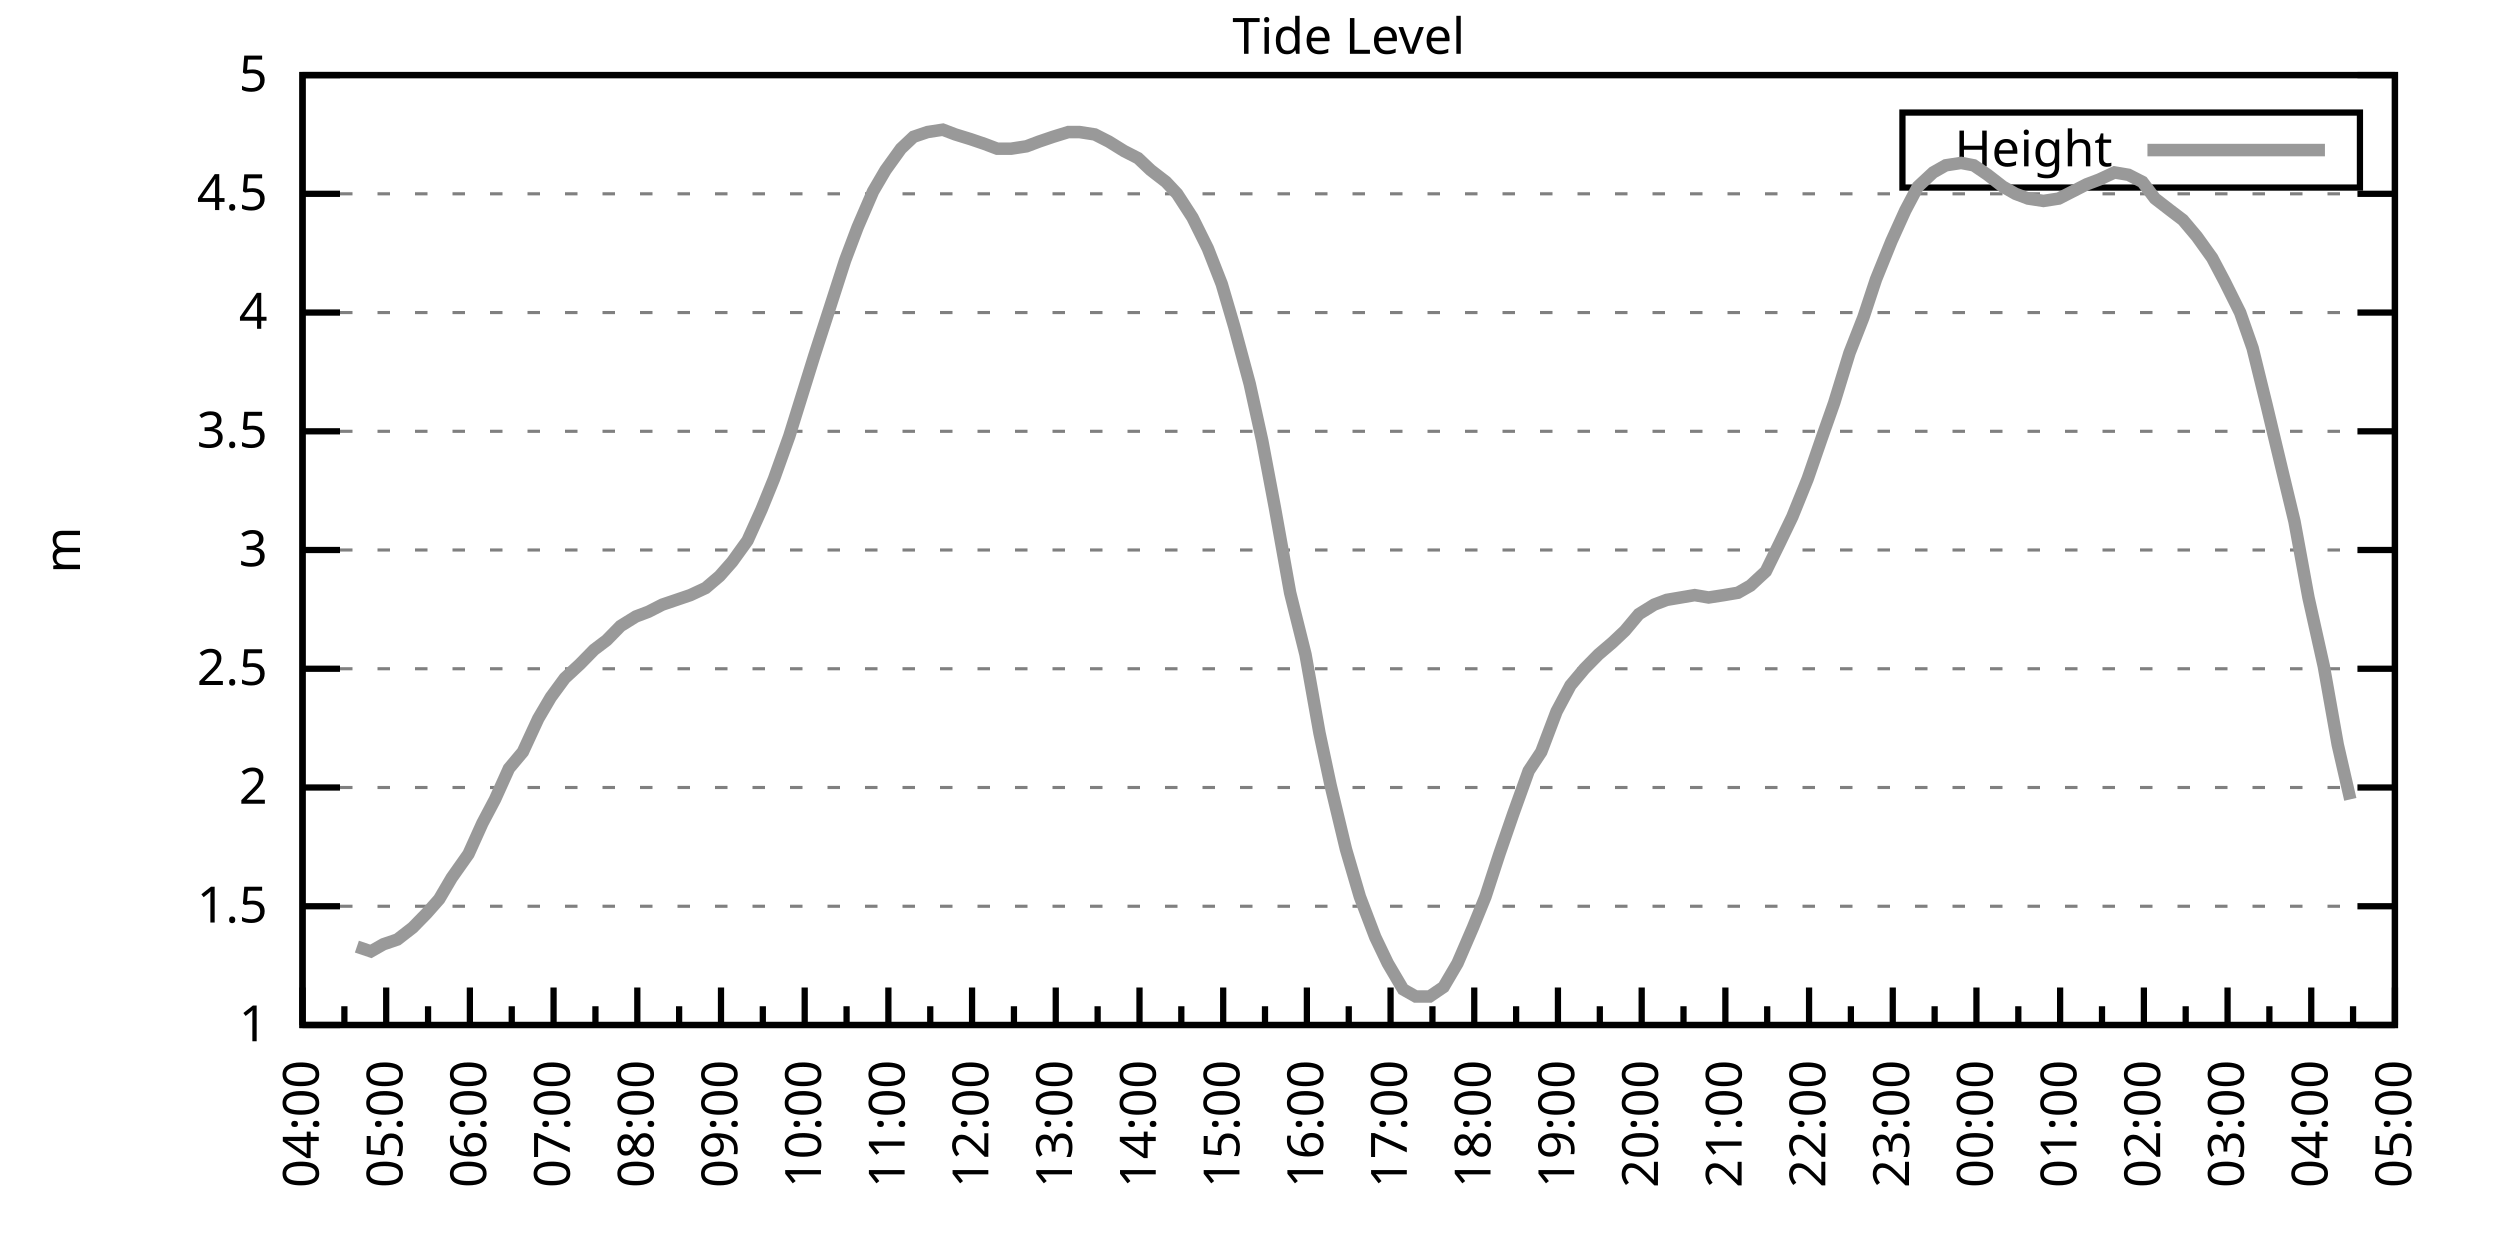
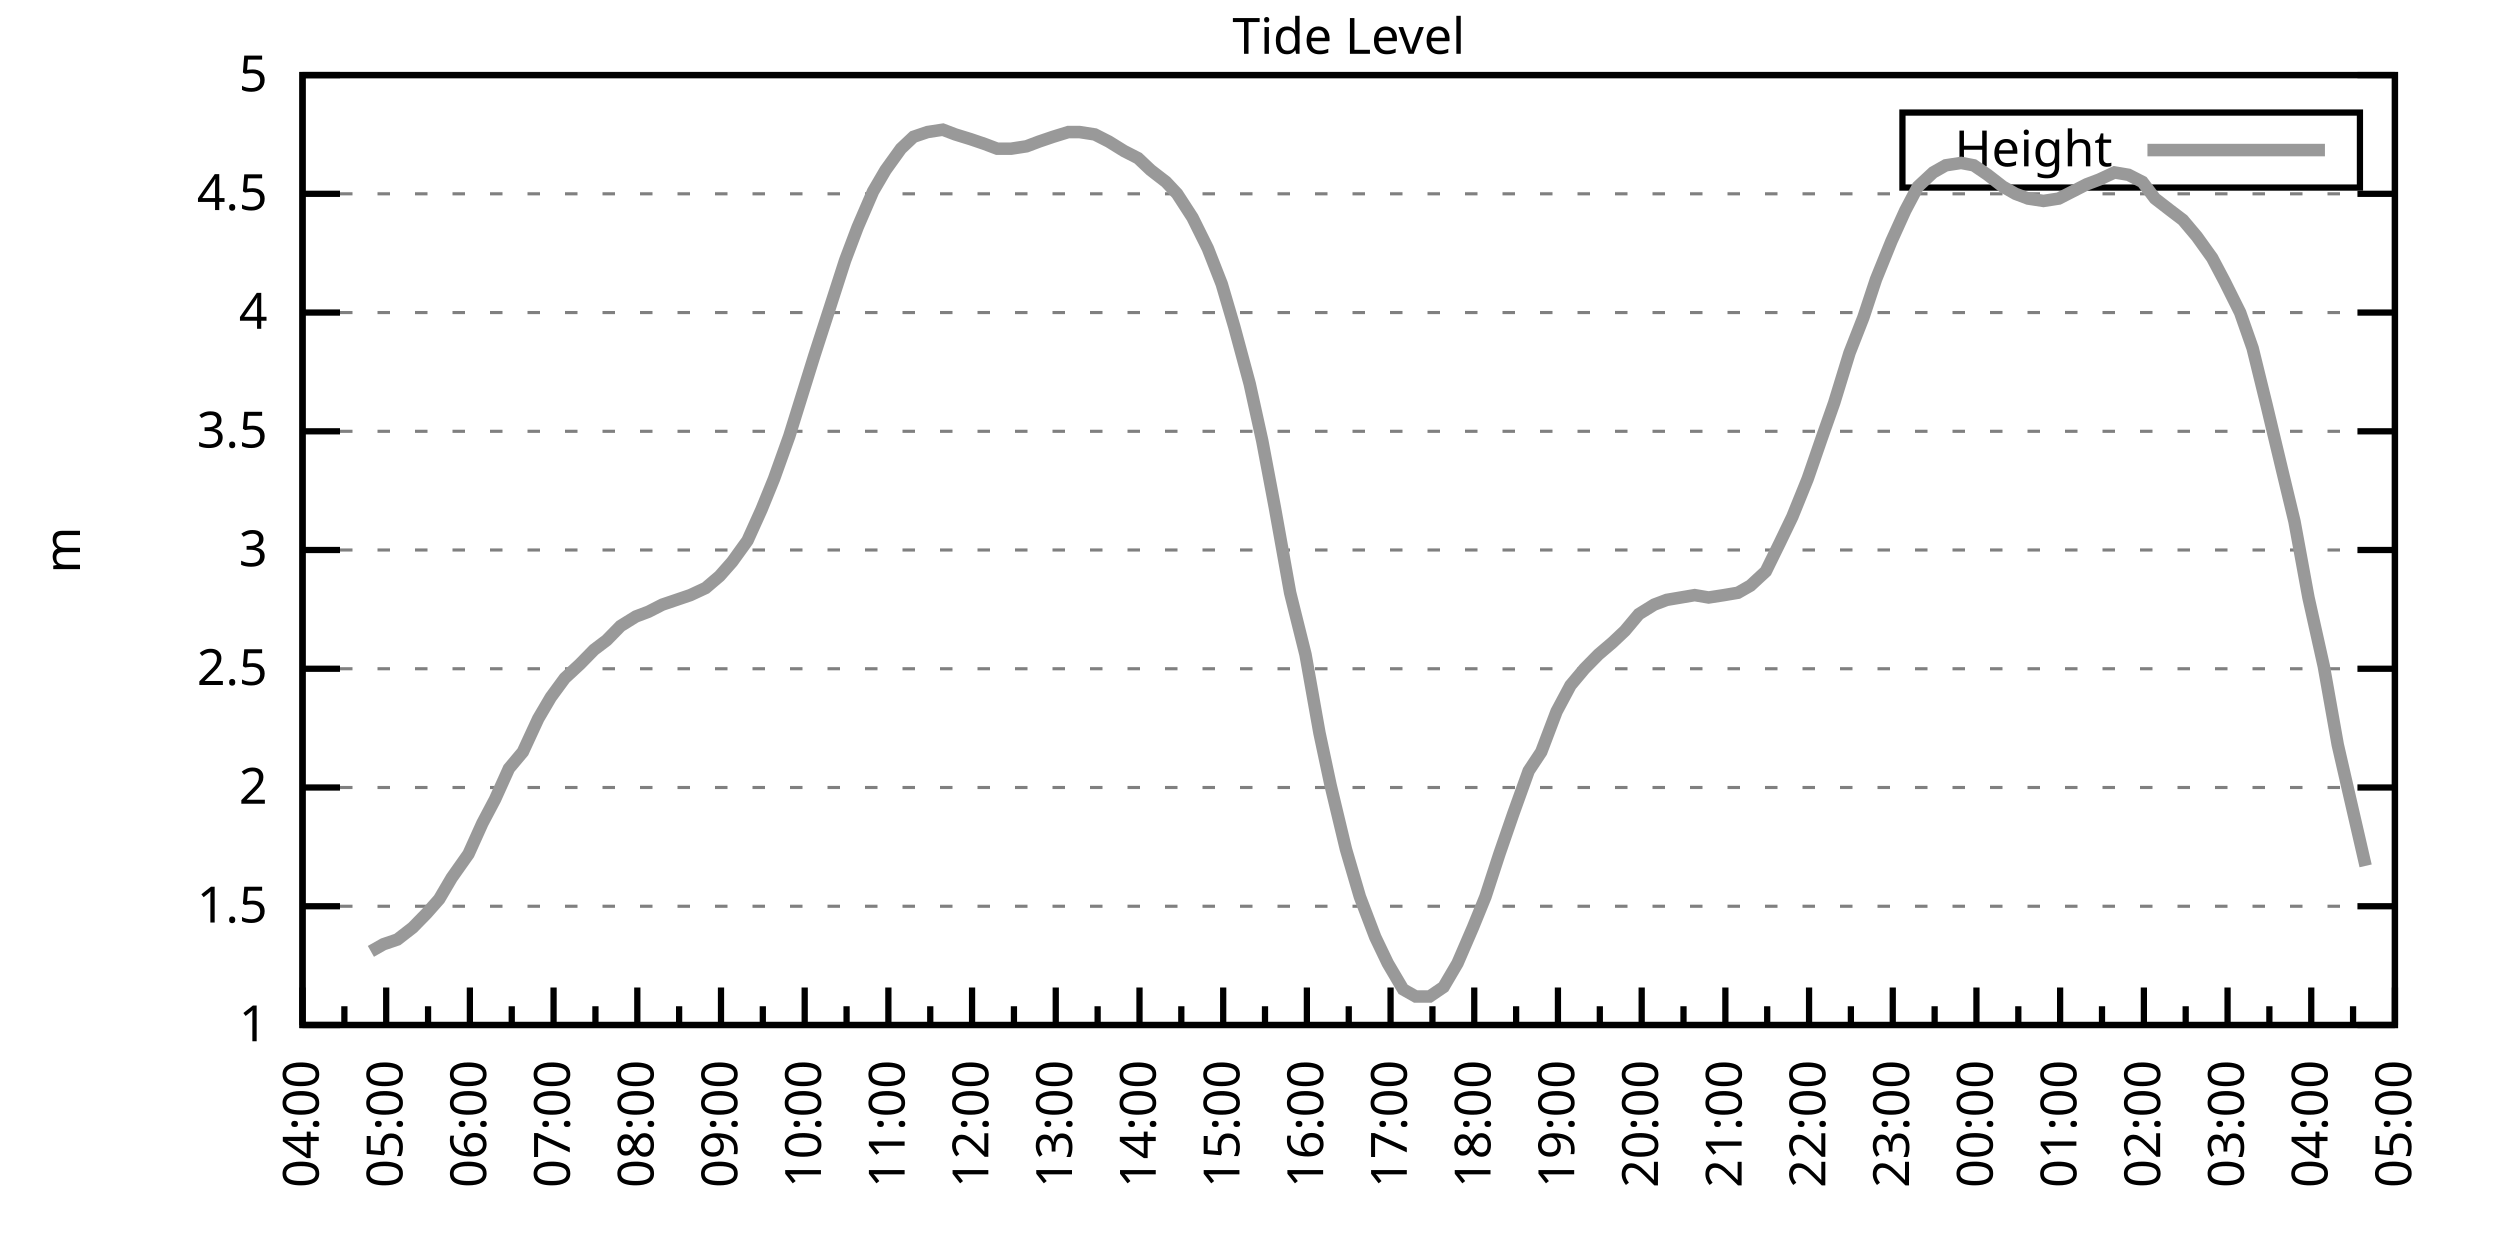
<svg xmlns="http://www.w3.org/2000/svg" xmlns:xlink="http://www.w3.org/1999/xlink" width="400" height="200" viewBox="0 0 400 200">
  <g id="gnuplot_canvas">
    <rect x="0" y="0" width="400" height="200" fill="none" />
    <defs>
      <circle id="gpDot" r="0.5" stroke-width="0.5" stroke="currentColor" />
      <path id="gpPt0" stroke-width="0.333" stroke="currentColor" d="M-1,0 h2 M0,-1 v2" />
      <path id="gpPt1" stroke-width="0.333" stroke="currentColor" d="M-1,-1 L1,1 M1,-1 L-1,1" />
      <path id="gpPt2" stroke-width="0.333" stroke="currentColor" d="M-1,0 L1,0 M0,-1 L0,1 M-1,-1 L1,1 M-1,1 L1,-1" />
      <rect id="gpPt3" stroke-width="0.333" stroke="currentColor" x="-1" y="-1" width="2" height="2" />
      <rect id="gpPt4" stroke-width="0.333" stroke="currentColor" fill="currentColor" x="-1" y="-1" width="2" height="2" />
      <circle id="gpPt5" stroke-width="0.333" stroke="currentColor" cx="0" cy="0" r="1" />
      <use xlink:href="#gpPt5" id="gpPt6" fill="currentColor" stroke="none" />
      <path id="gpPt7" stroke-width="0.333" stroke="currentColor" d="M0,-1.33 L-1.33,0.67 L1.33,0.67 z" />
      <use xlink:href="#gpPt7" id="gpPt8" fill="currentColor" stroke="none" />
      <use xlink:href="#gpPt7" id="gpPt9" stroke="currentColor" transform="rotate(180)" />
      <use xlink:href="#gpPt9" id="gpPt10" fill="currentColor" stroke="none" />
      <use xlink:href="#gpPt3" id="gpPt11" stroke="currentColor" transform="rotate(45)" />
      <use xlink:href="#gpPt11" id="gpPt12" fill="currentColor" stroke="none" />
      <path id="gpPt13" stroke-width="0.333" stroke="currentColor" d="M0,1.330 L1.265,0.411 L0.782,-1.067 L-0.782,-1.076 L-1.265,0.411 z" />
      <use xlink:href="#gpPt13" id="gpPt14" fill="currentColor" stroke="none" />
      <filter id="textbox" filterUnits="objectBoundingBox" x="0" y="0" height="1" width="1">
        <feFlood flood-color="white" flood-opacity="1" result="bgnd" />
        <feComposite in="SourceGraphic" in2="bgnd" operator="atop" />
      </filter>
      <filter id="greybox" filterUnits="objectBoundingBox" x="0" y="0" height="1" width="1">
        <feFlood flood-color="lightgrey" flood-opacity="1" result="grey" />
        <feComposite in="SourceGraphic" in2="grey" operator="atop" />
      </filter>
    </defs>
    <g fill="none" color="white" stroke="currentColor" stroke-width="1.00" stroke-linecap="butt" stroke-linejoin="miter">
</g>
    <g fill="none" color="black" stroke="currentColor" stroke-width="1.00" stroke-linecap="butt" stroke-linejoin="miter">
      <g stroke="none" shape-rendering="crispEdges">
        <polygon fill="rgb(255, 255, 255)" points="48.40,164.00 383.18,164.00 383.18,12.02 48.40,12.02 " />
      </g>
    </g>
    <g fill="none" color="black" stroke="currentColor" stroke-width="1.00" stroke-linecap="butt" stroke-linejoin="miter">
</g>
    <g fill="none" color="black" stroke="black" stroke-width="0.50" stroke-linecap="butt" stroke-linejoin="miter">
</g>
    <g fill="none" color="gray" stroke="currentColor" stroke-width="0.50" stroke-linecap="butt" stroke-linejoin="miter">
      <path stroke="gray" stroke-dasharray="2,4" class="gridline" d="M48.40,164.00 L383.19,164.00  " />
    </g>
    <g fill="none" color="gray" stroke="gray" stroke-width="1.00" stroke-linecap="butt" stroke-linejoin="miter">
</g>
    <g fill="none" color="black" stroke="currentColor" stroke-width="1.00" stroke-linecap="butt" stroke-linejoin="miter">
      <path stroke="black" d="M48.40,164.00 L54.40,164.00 M383.19,164.00 L377.19,164.00  " />
      <g transform="translate(42.80,166.60)" stroke="none" fill="black" font-family="Sans" font-size="8.00" text-anchor="end">
        <text>
          <tspan font-family="Sans"> 1</tspan>
        </text>
      </g>
    </g>
    <g fill="none" color="black" stroke="currentColor" stroke-width="1.00" stroke-linecap="butt" stroke-linejoin="miter">
</g>
    <g fill="none" color="black" stroke="black" stroke-width="0.50" stroke-linecap="butt" stroke-linejoin="miter">
</g>
    <g fill="none" color="gray" stroke="currentColor" stroke-width="0.50" stroke-linecap="butt" stroke-linejoin="miter">
      <path stroke="gray" stroke-dasharray="2,4" class="gridline" d="M48.40,145.00 L383.19,145.00  " />
    </g>
    <g fill="none" color="gray" stroke="gray" stroke-width="1.00" stroke-linecap="butt" stroke-linejoin="miter">
</g>
    <g fill="none" color="black" stroke="currentColor" stroke-width="1.00" stroke-linecap="butt" stroke-linejoin="miter">
      <path stroke="black" d="M48.40,145.00 L54.40,145.00 M383.19,145.00 L377.19,145.00  " />
      <g transform="translate(42.80,147.60)" stroke="none" fill="black" font-family="Sans" font-size="8.00" text-anchor="end">
        <text>
          <tspan font-family="Sans"> 1.5</tspan>
        </text>
      </g>
    </g>
    <g fill="none" color="black" stroke="currentColor" stroke-width="1.00" stroke-linecap="butt" stroke-linejoin="miter">
</g>
    <g fill="none" color="black" stroke="black" stroke-width="0.50" stroke-linecap="butt" stroke-linejoin="miter">
</g>
    <g fill="none" color="gray" stroke="currentColor" stroke-width="0.50" stroke-linecap="butt" stroke-linejoin="miter">
      <path stroke="gray" stroke-dasharray="2,4" class="gridline" d="M48.40,126.00 L383.19,126.00  " />
    </g>
    <g fill="none" color="gray" stroke="gray" stroke-width="1.00" stroke-linecap="butt" stroke-linejoin="miter">
</g>
    <g fill="none" color="black" stroke="currentColor" stroke-width="1.00" stroke-linecap="butt" stroke-linejoin="miter">
      <path stroke="black" d="M48.40,126.00 L54.40,126.00 M383.19,126.00 L377.19,126.00  " />
      <g transform="translate(42.80,128.60)" stroke="none" fill="black" font-family="Sans" font-size="8.00" text-anchor="end">
        <text>
          <tspan font-family="Sans"> 2</tspan>
        </text>
      </g>
    </g>
    <g fill="none" color="black" stroke="currentColor" stroke-width="1.00" stroke-linecap="butt" stroke-linejoin="miter">
</g>
    <g fill="none" color="black" stroke="black" stroke-width="0.50" stroke-linecap="butt" stroke-linejoin="miter">
</g>
    <g fill="none" color="gray" stroke="currentColor" stroke-width="0.50" stroke-linecap="butt" stroke-linejoin="miter">
      <path stroke="gray" stroke-dasharray="2,4" class="gridline" d="M48.40,107.00 L383.19,107.00  " />
    </g>
    <g fill="none" color="gray" stroke="gray" stroke-width="1.00" stroke-linecap="butt" stroke-linejoin="miter">
</g>
    <g fill="none" color="black" stroke="currentColor" stroke-width="1.00" stroke-linecap="butt" stroke-linejoin="miter">
      <path stroke="black" d="M48.40,107.00 L54.40,107.00 M383.19,107.00 L377.19,107.00  " />
      <g transform="translate(42.80,109.60)" stroke="none" fill="black" font-family="Sans" font-size="8.00" text-anchor="end">
        <text>
          <tspan font-family="Sans"> 2.5</tspan>
        </text>
      </g>
    </g>
    <g fill="none" color="black" stroke="currentColor" stroke-width="1.00" stroke-linecap="butt" stroke-linejoin="miter">
</g>
    <g fill="none" color="black" stroke="black" stroke-width="0.50" stroke-linecap="butt" stroke-linejoin="miter">
</g>
    <g fill="none" color="gray" stroke="currentColor" stroke-width="0.50" stroke-linecap="butt" stroke-linejoin="miter">
      <path stroke="gray" stroke-dasharray="2,4" class="gridline" d="M48.40,88.00 L383.19,88.00  " />
    </g>
    <g fill="none" color="gray" stroke="gray" stroke-width="1.00" stroke-linecap="butt" stroke-linejoin="miter">
</g>
    <g fill="none" color="black" stroke="currentColor" stroke-width="1.00" stroke-linecap="butt" stroke-linejoin="miter">
      <path stroke="black" d="M48.40,88.00 L54.40,88.00 M383.19,88.00 L377.19,88.00  " />
      <g transform="translate(42.80,90.60)" stroke="none" fill="black" font-family="Sans" font-size="8.00" text-anchor="end">
        <text>
          <tspan font-family="Sans"> 3</tspan>
        </text>
      </g>
    </g>
    <g fill="none" color="black" stroke="currentColor" stroke-width="1.00" stroke-linecap="butt" stroke-linejoin="miter">
</g>
    <g fill="none" color="black" stroke="black" stroke-width="0.50" stroke-linecap="butt" stroke-linejoin="miter">
</g>
    <g fill="none" color="gray" stroke="currentColor" stroke-width="0.50" stroke-linecap="butt" stroke-linejoin="miter">
      <path stroke="gray" stroke-dasharray="2,4" class="gridline" d="M48.40,69.01 L383.19,69.01  " />
    </g>
    <g fill="none" color="gray" stroke="gray" stroke-width="1.00" stroke-linecap="butt" stroke-linejoin="miter">
</g>
    <g fill="none" color="black" stroke="currentColor" stroke-width="1.00" stroke-linecap="butt" stroke-linejoin="miter">
      <path stroke="black" d="M48.40,69.01 L54.40,69.01 M383.19,69.01 L377.19,69.01  " />
      <g transform="translate(42.80,71.61)" stroke="none" fill="black" font-family="Sans" font-size="8.00" text-anchor="end">
        <text>
          <tspan font-family="Sans"> 3.5</tspan>
        </text>
      </g>
    </g>
    <g fill="none" color="black" stroke="currentColor" stroke-width="1.00" stroke-linecap="butt" stroke-linejoin="miter">
</g>
    <g fill="none" color="black" stroke="black" stroke-width="0.50" stroke-linecap="butt" stroke-linejoin="miter">
</g>
    <g fill="none" color="gray" stroke="currentColor" stroke-width="0.50" stroke-linecap="butt" stroke-linejoin="miter">
      <path stroke="gray" stroke-dasharray="2,4" class="gridline" d="M48.40,50.01 L383.19,50.01  " />
    </g>
    <g fill="none" color="gray" stroke="gray" stroke-width="1.00" stroke-linecap="butt" stroke-linejoin="miter">
</g>
    <g fill="none" color="black" stroke="currentColor" stroke-width="1.00" stroke-linecap="butt" stroke-linejoin="miter">
      <path stroke="black" d="M48.40,50.01 L54.40,50.01 M383.19,50.01 L377.19,50.01  " />
      <g transform="translate(42.80,52.61)" stroke="none" fill="black" font-family="Sans" font-size="8.00" text-anchor="end">
        <text>
          <tspan font-family="Sans"> 4</tspan>
        </text>
      </g>
    </g>
    <g fill="none" color="black" stroke="currentColor" stroke-width="1.00" stroke-linecap="butt" stroke-linejoin="miter">
</g>
    <g fill="none" color="black" stroke="black" stroke-width="0.50" stroke-linecap="butt" stroke-linejoin="miter">
</g>
    <g fill="none" color="gray" stroke="currentColor" stroke-width="0.50" stroke-linecap="butt" stroke-linejoin="miter">
      <path stroke="gray" stroke-dasharray="2,4" class="gridline" d="M48.40,31.01 L383.19,31.01  " />
    </g>
    <g fill="none" color="gray" stroke="gray" stroke-width="1.00" stroke-linecap="butt" stroke-linejoin="miter">
</g>
    <g fill="none" color="black" stroke="currentColor" stroke-width="1.00" stroke-linecap="butt" stroke-linejoin="miter">
      <path stroke="black" d="M48.40,31.01 L54.40,31.01 M383.19,31.01 L377.19,31.01  " />
      <g transform="translate(42.80,33.61)" stroke="none" fill="black" font-family="Sans" font-size="8.00" text-anchor="end">
        <text>
          <tspan font-family="Sans"> 4.5</tspan>
        </text>
      </g>
    </g>
    <g fill="none" color="black" stroke="currentColor" stroke-width="1.00" stroke-linecap="butt" stroke-linejoin="miter">
</g>
    <g fill="none" color="black" stroke="black" stroke-width="0.50" stroke-linecap="butt" stroke-linejoin="miter">
</g>
    <g fill="none" color="gray" stroke="currentColor" stroke-width="0.50" stroke-linecap="butt" stroke-linejoin="miter">
      <path stroke="gray" stroke-dasharray="2,4" class="gridline" d="M48.40,12.01 L383.19,12.01  " />
    </g>
    <g fill="none" color="gray" stroke="gray" stroke-width="1.00" stroke-linecap="butt" stroke-linejoin="miter">
</g>
    <g fill="none" color="black" stroke="currentColor" stroke-width="1.00" stroke-linecap="butt" stroke-linejoin="miter">
      <path stroke="black" d="M48.40,12.01 L54.40,12.01 M383.19,12.01 L377.19,12.01  " />
      <g transform="translate(42.80,14.61)" stroke="none" fill="black" font-family="Sans" font-size="8.00" text-anchor="end">
        <text>
          <tspan font-family="Sans"> 5</tspan>
        </text>
      </g>
    </g>
    <g fill="none" color="black" stroke="currentColor" stroke-width="1.00" stroke-linecap="butt" stroke-linejoin="miter">
      <path stroke="black" d="M48.40,164.00 L48.40,158.00  " />
      <g transform="translate(51.00,169.60) rotate(270)" stroke="none" fill="black" font-family="Sans" font-size="8.00" text-anchor="end">
        <text>
          <tspan font-family="Sans">04:00</tspan>
        </text>
      </g>
    </g>
    <g fill="none" color="black" stroke="currentColor" stroke-width="1.00" stroke-linecap="butt" stroke-linejoin="miter">
      <path stroke="black" d="M55.10,164.00 L55.10,161.00 M61.79,164.00 L61.79,158.00  " />
      <g transform="translate(64.39,169.60) rotate(270)" stroke="none" fill="black" font-family="Sans" font-size="8.00" text-anchor="end">
        <text>
          <tspan font-family="Sans">05:00</tspan>
        </text>
      </g>
    </g>
    <g fill="none" color="black" stroke="currentColor" stroke-width="1.00" stroke-linecap="butt" stroke-linejoin="miter">
      <path stroke="black" d="M68.49,164.00 L68.49,161.00 M75.18,164.00 L75.18,158.00  " />
      <g transform="translate(77.78,169.60) rotate(270)" stroke="none" fill="black" font-family="Sans" font-size="8.00" text-anchor="end">
        <text>
          <tspan font-family="Sans">06:00</tspan>
        </text>
      </g>
    </g>
    <g fill="none" color="black" stroke="currentColor" stroke-width="1.00" stroke-linecap="butt" stroke-linejoin="miter">
      <path stroke="black" d="M81.88,164.00 L81.88,161.00 M88.57,164.00 L88.57,158.00  " />
      <g transform="translate(91.17,169.60) rotate(270)" stroke="none" fill="black" font-family="Sans" font-size="8.00" text-anchor="end">
        <text>
          <tspan font-family="Sans">07:00</tspan>
        </text>
      </g>
    </g>
    <g fill="none" color="black" stroke="currentColor" stroke-width="1.00" stroke-linecap="butt" stroke-linejoin="miter">
      <path stroke="black" d="M95.27,164.00 L95.27,161.00 M101.97,164.00 L101.97,158.00  " />
      <g transform="translate(104.57,169.60) rotate(270)" stroke="none" fill="black" font-family="Sans" font-size="8.00" text-anchor="end">
        <text>
          <tspan font-family="Sans">08:00</tspan>
        </text>
      </g>
    </g>
    <g fill="none" color="black" stroke="currentColor" stroke-width="1.00" stroke-linecap="butt" stroke-linejoin="miter">
      <path stroke="black" d="M108.66,164.00 L108.66,161.00 M115.36,164.00 L115.36,158.00  " />
      <g transform="translate(117.96,169.60) rotate(270)" stroke="none" fill="black" font-family="Sans" font-size="8.00" text-anchor="end">
        <text>
          <tspan font-family="Sans">09:00</tspan>
        </text>
      </g>
    </g>
    <g fill="none" color="black" stroke="currentColor" stroke-width="1.00" stroke-linecap="butt" stroke-linejoin="miter">
      <path stroke="black" d="M122.05,164.00 L122.05,161.00 M128.75,164.00 L128.75,158.00  " />
      <g transform="translate(131.35,169.60) rotate(270)" stroke="none" fill="black" font-family="Sans" font-size="8.00" text-anchor="end">
        <text>
          <tspan font-family="Sans">10:00</tspan>
        </text>
      </g>
    </g>
    <g fill="none" color="black" stroke="currentColor" stroke-width="1.00" stroke-linecap="butt" stroke-linejoin="miter">
      <path stroke="black" d="M135.45,164.00 L135.45,161.00 M142.14,164.00 L142.14,158.00  " />
      <g transform="translate(144.74,169.60) rotate(270)" stroke="none" fill="black" font-family="Sans" font-size="8.00" text-anchor="end">
        <text>
          <tspan font-family="Sans">11:00</tspan>
        </text>
      </g>
    </g>
    <g fill="none" color="black" stroke="currentColor" stroke-width="1.00" stroke-linecap="butt" stroke-linejoin="miter">
      <path stroke="black" d="M148.84,164.00 L148.84,161.00 M155.53,164.00 L155.53,158.00  " />
      <g transform="translate(158.13,169.60) rotate(270)" stroke="none" fill="black" font-family="Sans" font-size="8.00" text-anchor="end">
        <text>
          <tspan font-family="Sans">12:00</tspan>
        </text>
      </g>
    </g>
    <g fill="none" color="black" stroke="currentColor" stroke-width="1.00" stroke-linecap="butt" stroke-linejoin="miter">
      <path stroke="black" d="M162.23,164.00 L162.23,161.00 M168.92,164.00 L168.92,158.00  " />
      <g transform="translate(171.52,169.60) rotate(270)" stroke="none" fill="black" font-family="Sans" font-size="8.00" text-anchor="end">
        <text>
          <tspan font-family="Sans">13:00</tspan>
        </text>
      </g>
    </g>
    <g fill="none" color="black" stroke="currentColor" stroke-width="1.00" stroke-linecap="butt" stroke-linejoin="miter">
      <path stroke="black" d="M175.62,164.00 L175.62,161.00 M182.32,164.00 L182.32,158.00  " />
      <g transform="translate(184.92,169.60) rotate(270)" stroke="none" fill="black" font-family="Sans" font-size="8.00" text-anchor="end">
        <text>
          <tspan font-family="Sans">14:00</tspan>
        </text>
      </g>
    </g>
    <g fill="none" color="black" stroke="currentColor" stroke-width="1.00" stroke-linecap="butt" stroke-linejoin="miter">
      <path stroke="black" d="M189.01,164.00 L189.01,161.00 M195.71,164.00 L195.71,158.00  " />
      <g transform="translate(198.31,169.60) rotate(270)" stroke="none" fill="black" font-family="Sans" font-size="8.00" text-anchor="end">
        <text>
          <tspan font-family="Sans">15:00</tspan>
        </text>
      </g>
    </g>
    <g fill="none" color="black" stroke="currentColor" stroke-width="1.00" stroke-linecap="butt" stroke-linejoin="miter">
      <path stroke="black" d="M202.40,164.00 L202.40,161.00 M209.10,164.00 L209.10,158.00  " />
      <g transform="translate(211.70,169.60) rotate(270)" stroke="none" fill="black" font-family="Sans" font-size="8.00" text-anchor="end">
        <text>
          <tspan font-family="Sans">16:00</tspan>
        </text>
      </g>
    </g>
    <g fill="none" color="black" stroke="currentColor" stroke-width="1.00" stroke-linecap="butt" stroke-linejoin="miter">
      <path stroke="black" d="M215.80,164.00 L215.80,161.00 M222.49,164.00 L222.49,158.00  " />
      <g transform="translate(225.09,169.60) rotate(270)" stroke="none" fill="black" font-family="Sans" font-size="8.00" text-anchor="end">
        <text>
          <tspan font-family="Sans">17:00</tspan>
        </text>
      </g>
    </g>
    <g fill="none" color="black" stroke="currentColor" stroke-width="1.00" stroke-linecap="butt" stroke-linejoin="miter">
      <path stroke="black" d="M229.19,164.00 L229.19,161.00 M235.88,164.00 L235.88,158.00  " />
      <g transform="translate(238.48,169.60) rotate(270)" stroke="none" fill="black" font-family="Sans" font-size="8.00" text-anchor="end">
        <text>
          <tspan font-family="Sans">18:00</tspan>
        </text>
      </g>
    </g>
    <g fill="none" color="black" stroke="currentColor" stroke-width="1.00" stroke-linecap="butt" stroke-linejoin="miter">
      <path stroke="black" d="M242.58,164.00 L242.58,161.00 M249.27,164.00 L249.27,158.00  " />
      <g transform="translate(251.87,169.60) rotate(270)" stroke="none" fill="black" font-family="Sans" font-size="8.00" text-anchor="end">
        <text>
          <tspan font-family="Sans">19:00</tspan>
        </text>
      </g>
    </g>
    <g fill="none" color="black" stroke="currentColor" stroke-width="1.00" stroke-linecap="butt" stroke-linejoin="miter">
      <path stroke="black" d="M255.97,164.00 L255.97,161.00 M262.67,164.00 L262.67,158.00  " />
      <g transform="translate(265.27,169.60) rotate(270)" stroke="none" fill="black" font-family="Sans" font-size="8.00" text-anchor="end">
        <text>
          <tspan font-family="Sans">20:00</tspan>
        </text>
      </g>
    </g>
    <g fill="none" color="black" stroke="currentColor" stroke-width="1.00" stroke-linecap="butt" stroke-linejoin="miter">
      <path stroke="black" d="M269.36,164.00 L269.36,161.00 M276.06,164.00 L276.06,158.00  " />
      <g transform="translate(278.66,169.60) rotate(270)" stroke="none" fill="black" font-family="Sans" font-size="8.00" text-anchor="end">
        <text>
          <tspan font-family="Sans">21:00</tspan>
        </text>
      </g>
    </g>
    <g fill="none" color="black" stroke="currentColor" stroke-width="1.00" stroke-linecap="butt" stroke-linejoin="miter">
      <path stroke="black" d="M282.75,164.00 L282.75,161.00 M289.45,164.00 L289.45,158.00  " />
      <g transform="translate(292.05,169.60) rotate(270)" stroke="none" fill="black" font-family="Sans" font-size="8.00" text-anchor="end">
        <text>
          <tspan font-family="Sans">22:00</tspan>
        </text>
      </g>
    </g>
    <g fill="none" color="black" stroke="currentColor" stroke-width="1.00" stroke-linecap="butt" stroke-linejoin="miter">
      <path stroke="black" d="M296.14,164.00 L296.14,161.00 M302.84,164.00 L302.84,158.00  " />
      <g transform="translate(305.44,169.60) rotate(270)" stroke="none" fill="black" font-family="Sans" font-size="8.00" text-anchor="end">
        <text>
          <tspan font-family="Sans">23:00</tspan>
        </text>
      </g>
    </g>
    <g fill="none" color="black" stroke="currentColor" stroke-width="1.00" stroke-linecap="butt" stroke-linejoin="miter">
      <path stroke="black" d="M309.54,164.00 L309.54,161.00 M316.23,164.00 L316.23,158.00  " />
      <g transform="translate(318.83,169.60) rotate(270)" stroke="none" fill="black" font-family="Sans" font-size="8.00" text-anchor="end">
        <text>
          <tspan font-family="Sans">00:00</tspan>
        </text>
      </g>
    </g>
    <g fill="none" color="black" stroke="currentColor" stroke-width="1.00" stroke-linecap="butt" stroke-linejoin="miter">
      <path stroke="black" d="M322.93,164.00 L322.93,161.00 M329.62,164.00 L329.62,158.00  " />
      <g transform="translate(332.22,169.60) rotate(270)" stroke="none" fill="black" font-family="Sans" font-size="8.00" text-anchor="end">
        <text>
          <tspan font-family="Sans">01:00</tspan>
        </text>
      </g>
    </g>
    <g fill="none" color="black" stroke="currentColor" stroke-width="1.00" stroke-linecap="butt" stroke-linejoin="miter">
      <path stroke="black" d="M336.32,164.00 L336.32,161.00 M343.02,164.00 L343.02,158.00  " />
      <g transform="translate(345.62,169.60) rotate(270)" stroke="none" fill="black" font-family="Sans" font-size="8.00" text-anchor="end">
        <text>
          <tspan font-family="Sans">02:00</tspan>
        </text>
      </g>
    </g>
    <g fill="none" color="black" stroke="currentColor" stroke-width="1.00" stroke-linecap="butt" stroke-linejoin="miter">
      <path stroke="black" d="M349.71,164.00 L349.71,161.00 M356.41,164.00 L356.41,158.00  " />
      <g transform="translate(359.01,169.60) rotate(270)" stroke="none" fill="black" font-family="Sans" font-size="8.00" text-anchor="end">
        <text>
          <tspan font-family="Sans">03:00</tspan>
        </text>
      </g>
    </g>
    <g fill="none" color="black" stroke="currentColor" stroke-width="1.00" stroke-linecap="butt" stroke-linejoin="miter">
      <path stroke="black" d="M363.10,164.00 L363.10,161.00 M369.80,164.00 L369.80,158.00  " />
      <g transform="translate(372.40,169.60) rotate(270)" stroke="none" fill="black" font-family="Sans" font-size="8.00" text-anchor="end">
        <text>
          <tspan font-family="Sans">04:00</tspan>
        </text>
      </g>
    </g>
    <g fill="none" color="black" stroke="currentColor" stroke-width="1.00" stroke-linecap="butt" stroke-linejoin="miter">
      <path stroke="black" d="M376.49,164.00 L376.49,161.00 M383.19,164.00 L383.19,158.00  " />
      <g transform="translate(385.79,169.60) rotate(270)" stroke="none" fill="black" font-family="Sans" font-size="8.00" text-anchor="end">
        <text>
          <tspan font-family="Sans">05:00</tspan>
        </text>
      </g>
    </g>
    <g fill="none" color="black" stroke="currentColor" stroke-width="1.00" stroke-linecap="butt" stroke-linejoin="miter">
</g>
    <g fill="none" color="black" stroke="currentColor" stroke-width="1.00" stroke-linecap="butt" stroke-linejoin="miter">
      <path stroke="black" d="M48.40,12.01 L48.40,164.00 L383.19,164.00 L383.19,12.01 L48.40,12.01 Z  " />
    </g>
    <g fill="none" color="black" stroke="currentColor" stroke-width="1.00" stroke-linecap="butt" stroke-linejoin="miter">
      <g transform="translate(12.80,88.01) rotate(270)" stroke="none" fill="black" font-family="Sans" font-size="8.00" text-anchor="middle">
        <text>
          <tspan font-family="Sans">m</tspan>
        </text>
      </g>
    </g>
    <g fill="none" color="black" stroke="currentColor" stroke-width="1.00" stroke-linecap="butt" stroke-linejoin="miter">
</g>
    <g fill="none" color="black" stroke="currentColor" stroke-width="1.00" stroke-linecap="butt" stroke-linejoin="miter">
      <path stroke="black" d="M304.39,30.01 L304.39,18.01 L377.59,18.01 L377.59,30.01 L304.39,30.01 Z  " />
    </g>
    <g id="Tide_level_plot_1">
      <g fill="none" color="white" stroke="black" stroke-width="2.00" stroke-linecap="butt" stroke-linejoin="miter">
</g>
      <g fill="none" color="black" stroke="currentColor" stroke-width="2.00" stroke-linecap="butt" stroke-linejoin="miter">
        <g transform="translate(337.99,26.61)" stroke="none" fill="black" font-family="Sans" font-size="8.00" text-anchor="end">
          <text>
            <tspan font-family="Sans">Height</tspan>
          </text>
        </g>
      </g>
      <g fill="none" color="black" stroke="currentColor" stroke-width="2.00" stroke-linecap="butt" stroke-linejoin="miter">
-         <path stroke="rgb(153, 153, 153)" d="M343.59,24.01 L371.99,24.01 M57.10,151.46 L59.34,152.22 L61.35,151.08 L63.58,150.32 L66.03,148.42 L68.26,146.14   L70.27,143.86 L72.28,140.44 L74.96,136.64 L77.19,131.70 L79.20,127.90 L81.43,122.96 L83.66,120.30 L86.12,114.98   L88.13,111.56 L90.36,108.52 L92.82,106.24 L95.05,103.96 L97.06,102.44 L99.29,100.16 L101.74,98.64 L103.75,97.88   L105.98,96.74 L108.22,95.98 L110.45,95.22 L112.90,94.08 L115.13,92.18 L117.14,89.90 L119.60,86.49 L121.83,81.55   L123.84,76.61 L126.29,69.77 L128.30,63.31 L130.31,56.85 L132.77,49.25 L135.22,41.65 L137.23,36.33 L139.69,30.63   L141.69,27.21 L144.15,23.79 L146.16,21.89 L148.39,21.13 L150.85,20.75 L152.85,21.51 L155.31,22.27 L157.54,23.03   L159.55,23.79 L161.78,23.79 L164.24,23.41 L166.25,22.65 L168.48,21.89 L170.93,21.13 L172.72,21.13 L175.17,21.51   L177.41,22.65 L179.86,24.17 L182.09,25.31 L184.10,27.21 L186.56,29.11 L188.34,31.01 L190.80,34.81 L193.25,39.75   L195.48,45.45 L197.49,52.29 L199.95,61.41 L201.96,70.53 L203.97,81.17 L206.42,94.84 L208.88,104.72 L211.11,117.26   L212.89,125.62 L215.35,135.88 L217.58,143.48 L220.04,149.94 L222.04,154.12 L224.50,158.30 L226.51,159.44 L228.74,159.44   L230.97,157.92 L233.20,154.12 L235.66,148.42 L237.67,143.48 L239.90,136.64 L242.13,130.18 L244.59,123.34 L246.60,120.30   L249.05,113.84 L251.28,109.66 L253.51,107.00 L255.75,104.72 L257.98,102.82 L259.99,100.92 L262.22,98.26 L264.67,96.74   L266.68,95.98 L268.92,95.60 L271.15,95.22 L273.38,95.60 L275.83,95.22 L278.07,94.84 L280.07,93.70 L282.53,91.42   L284.76,86.87 L286.77,82.69 L289.23,76.61 L291.46,70.15 L293.47,64.45 L295.92,56.47 L298.15,50.77 L300.16,44.69   L302.62,38.61 L304.85,33.67 L306.86,29.87 L309.31,27.59 L311.32,26.45 L313.78,26.07 L315.79,26.45 L318.02,27.97   L320.47,29.87 L322.48,31.01 L324.49,31.77 L326.95,32.15 L329.40,31.77 L331.63,30.63 L333.86,29.49 L335.87,28.73   L338.33,27.59 L340.56,27.97 L342.79,29.11 L344.80,31.77 L347.26,33.67 L349.26,35.19 L351.50,37.85 L353.95,41.27   L355.96,45.07 L358.42,50.01 L360.42,55.71 L362.66,64.83 L365.11,75.09 L367.12,83.45 L369.35,95.60 L371.81,106.62   L374.04,119.16 L376.05,127.90  " />
+         <path stroke="rgb(153, 153, 153)" d="M343.59,24.01 L371.99,24.01 M59.34,152.22 L61.35,151.08 L63.58,150.32 L66.03,148.42 L68.26,146.14 L70.27,143.86   L72.28,140.44 L74.96,136.64 L77.19,131.70 L79.20,127.90 L81.43,122.96 L83.66,120.30 L86.12,114.98 L88.13,111.56   L90.36,108.52 L92.82,106.24 L95.05,103.96 L97.06,102.44 L99.29,100.16 L101.74,98.64 L103.75,97.88 L105.98,96.74   L108.22,95.98 L110.45,95.22 L112.90,94.08 L115.13,92.18 L117.14,89.90 L119.60,86.49 L121.83,81.55 L123.84,76.61   L126.29,69.77 L128.30,63.31 L130.31,56.85 L132.77,49.25 L135.22,41.65 L137.23,36.33 L139.69,30.63 L141.69,27.21   L144.15,23.79 L146.16,21.89 L148.39,21.13 L150.85,20.75 L152.85,21.51 L155.31,22.27 L157.54,23.03 L159.55,23.79   L161.78,23.79 L164.24,23.41 L166.25,22.65 L168.48,21.89 L170.93,21.13 L172.72,21.13 L175.17,21.51 L177.41,22.65   L179.86,24.17 L182.09,25.31 L184.10,27.21 L186.56,29.11 L188.34,31.01 L190.80,34.81 L193.25,39.75 L195.48,45.45   L197.49,52.29 L199.95,61.41 L201.96,70.53 L203.97,81.17 L206.42,94.84 L208.88,104.72 L211.11,117.26 L212.89,125.62   L215.35,135.88 L217.58,143.48 L220.04,149.94 L222.04,154.12 L224.50,158.30 L226.51,159.44 L228.74,159.44 L230.97,157.92   L233.20,154.12 L235.66,148.42 L237.67,143.48 L239.90,136.64 L242.13,130.18 L244.59,123.34 L246.60,120.30 L249.05,113.84   L251.28,109.66 L253.51,107.00 L255.75,104.72 L257.98,102.82 L259.99,100.92 L262.22,98.26 L264.67,96.74 L266.68,95.98   L268.92,95.60 L271.15,95.22 L273.38,95.60 L275.83,95.22 L278.07,94.84 L280.07,93.70 L282.53,91.42 L284.76,86.87   L286.77,82.69 L289.23,76.61 L291.46,70.15 L293.47,64.45 L295.92,56.47 L298.15,50.77 L300.16,44.69 L302.62,38.61   L304.85,33.67 L306.86,29.87 L309.31,27.59 L311.32,26.45 L313.78,26.07 L315.79,26.45 L318.02,27.97 L320.47,29.87   L322.48,31.01 L324.49,31.77 L326.95,32.15 L329.40,31.77 L331.63,30.63 L333.86,29.49 L335.87,28.73 L338.33,27.59   L340.56,27.97 L342.79,29.11 L344.80,31.77 L347.26,33.67 L349.26,35.19 L351.50,37.85 L353.95,41.27 L355.96,45.07   L358.42,50.01 L360.42,55.71 L362.66,64.83 L365.11,75.09 L367.12,83.45 L369.35,95.60 L371.81,106.62 L374.04,119.16   L376.05,127.90 L378.50,138.54  " />
      </g>
    </g>
    <g fill="none" color="black" stroke="currentColor" stroke-width="2.00" stroke-linecap="butt" stroke-linejoin="miter">
</g>
    <g fill="none" color="black" stroke="black" stroke-width="1.00" stroke-linecap="butt" stroke-linejoin="miter">
</g>
    <g fill="none" color="black" stroke="currentColor" stroke-width="1.00" stroke-linecap="butt" stroke-linejoin="miter">
      <path stroke="black" d="M48.40,12.01 L48.40,164.00 L383.19,164.00 L383.19,12.01 L48.40,12.01 Z  " />
    </g>
    <g fill="none" color="black" stroke="currentColor" stroke-width="1.00" stroke-linecap="butt" stroke-linejoin="miter">
      <g transform="translate(215.79,8.61)" stroke="none" fill="black" font-family="Sans" font-size="8.00" text-anchor="middle">
        <text>
          <tspan font-family="Sans">Tide Level</tspan>
        </text>
      </g>
    </g>
    <g fill="none" color="black" stroke="currentColor" stroke-width="1.00" stroke-linecap="butt" stroke-linejoin="miter">
</g>
  </g>
</svg>
